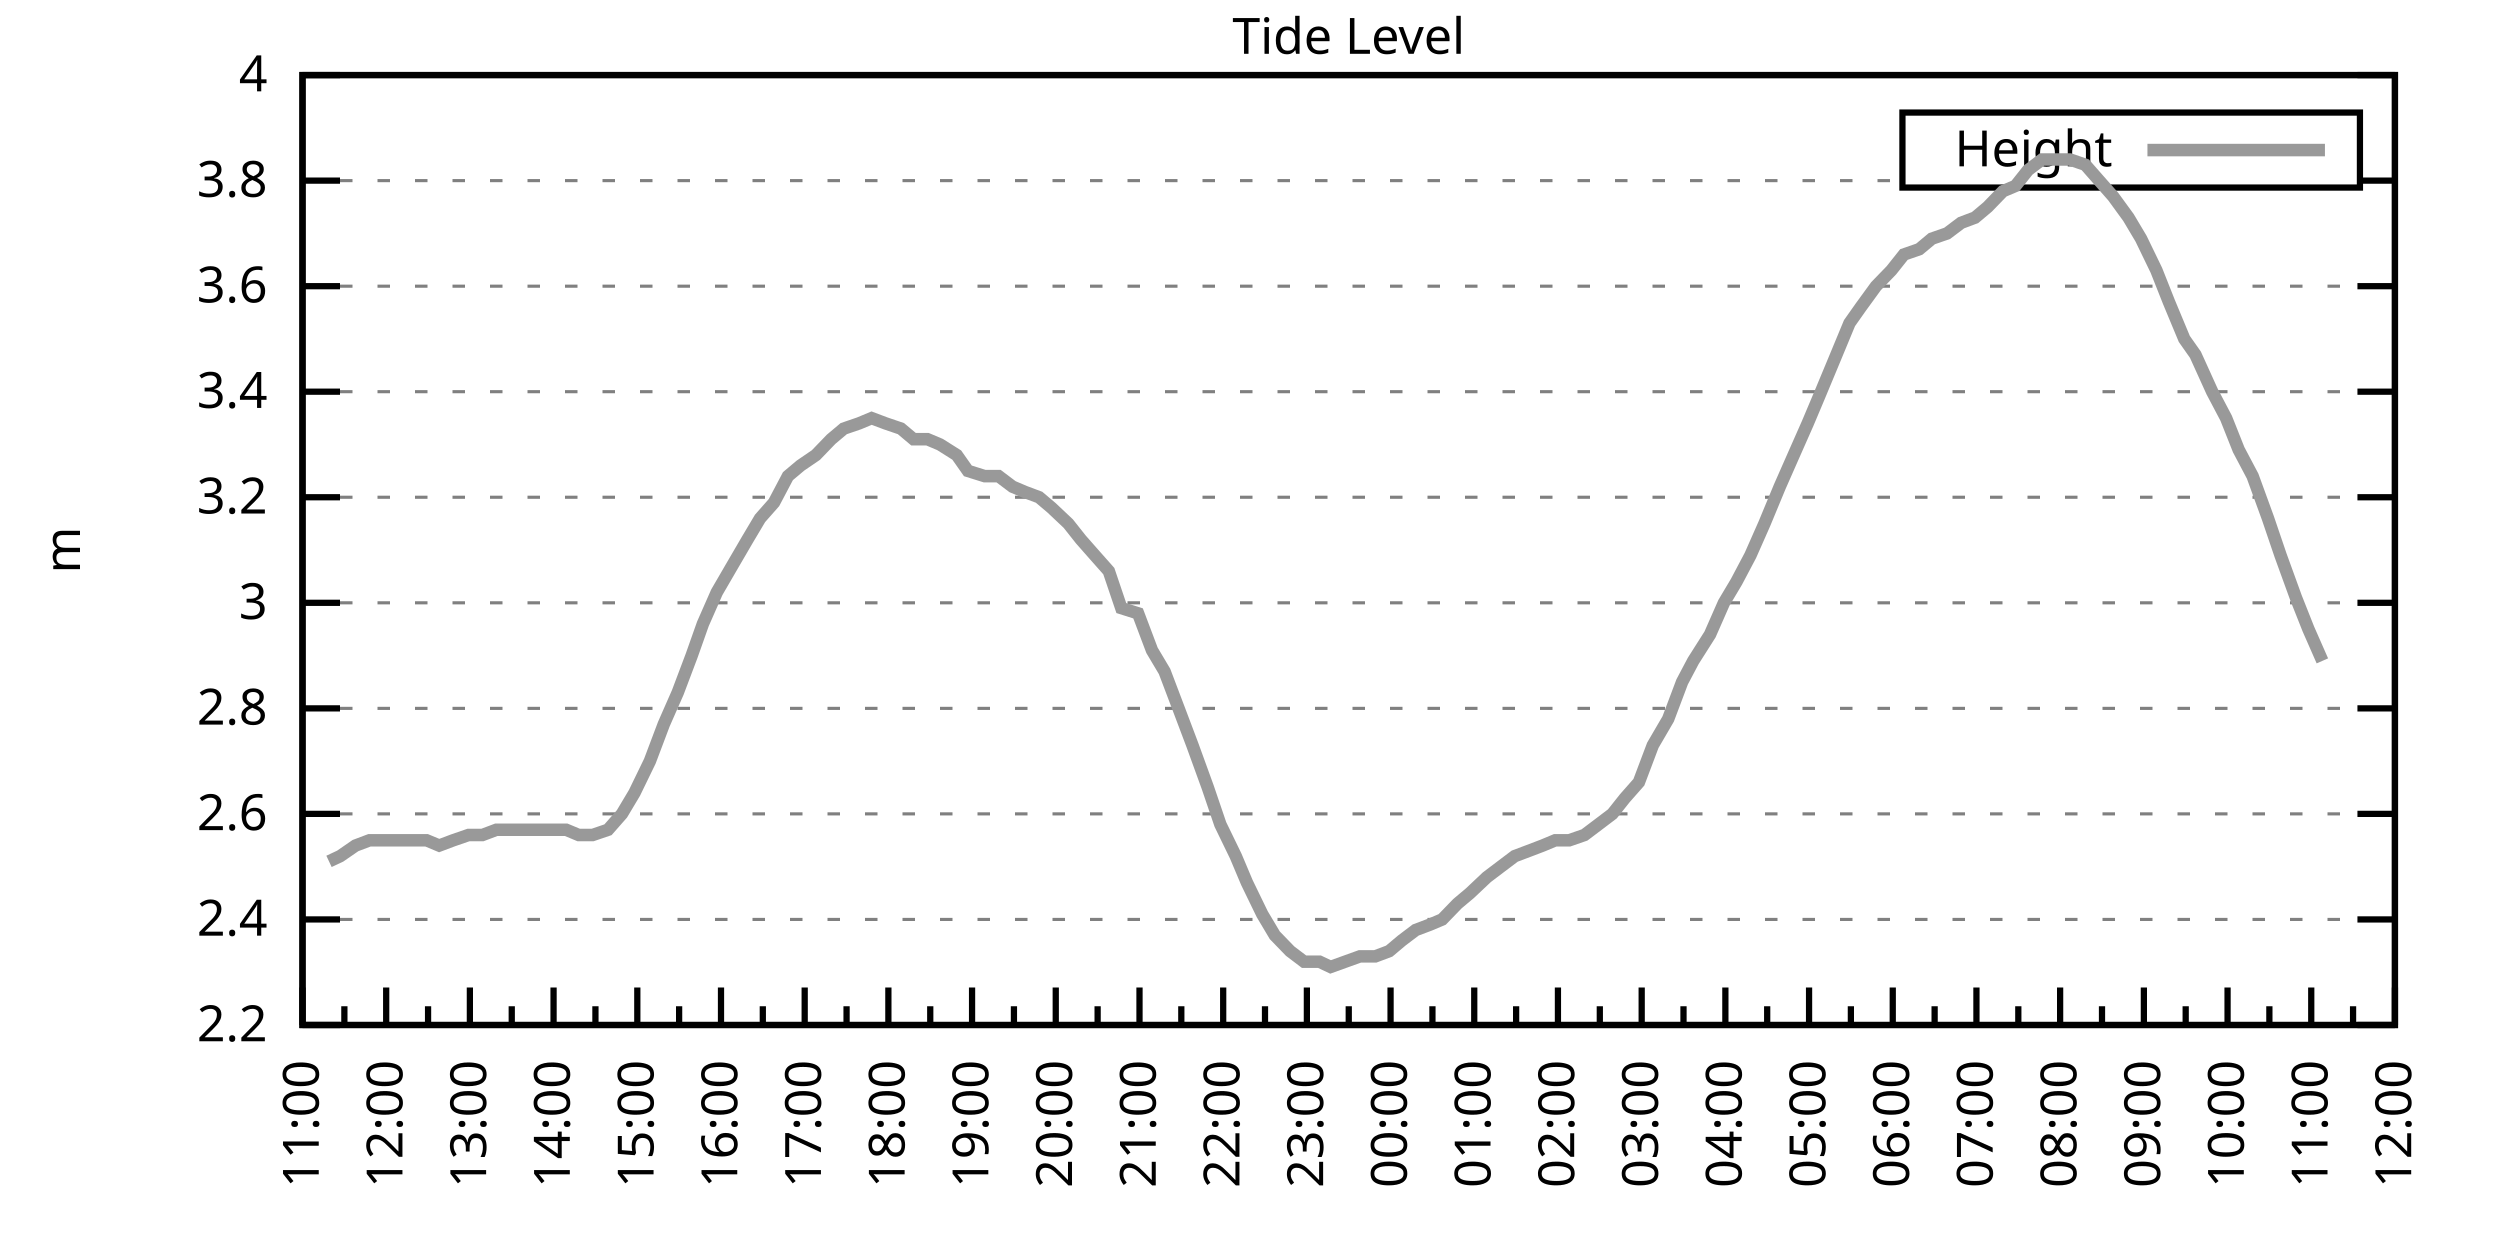
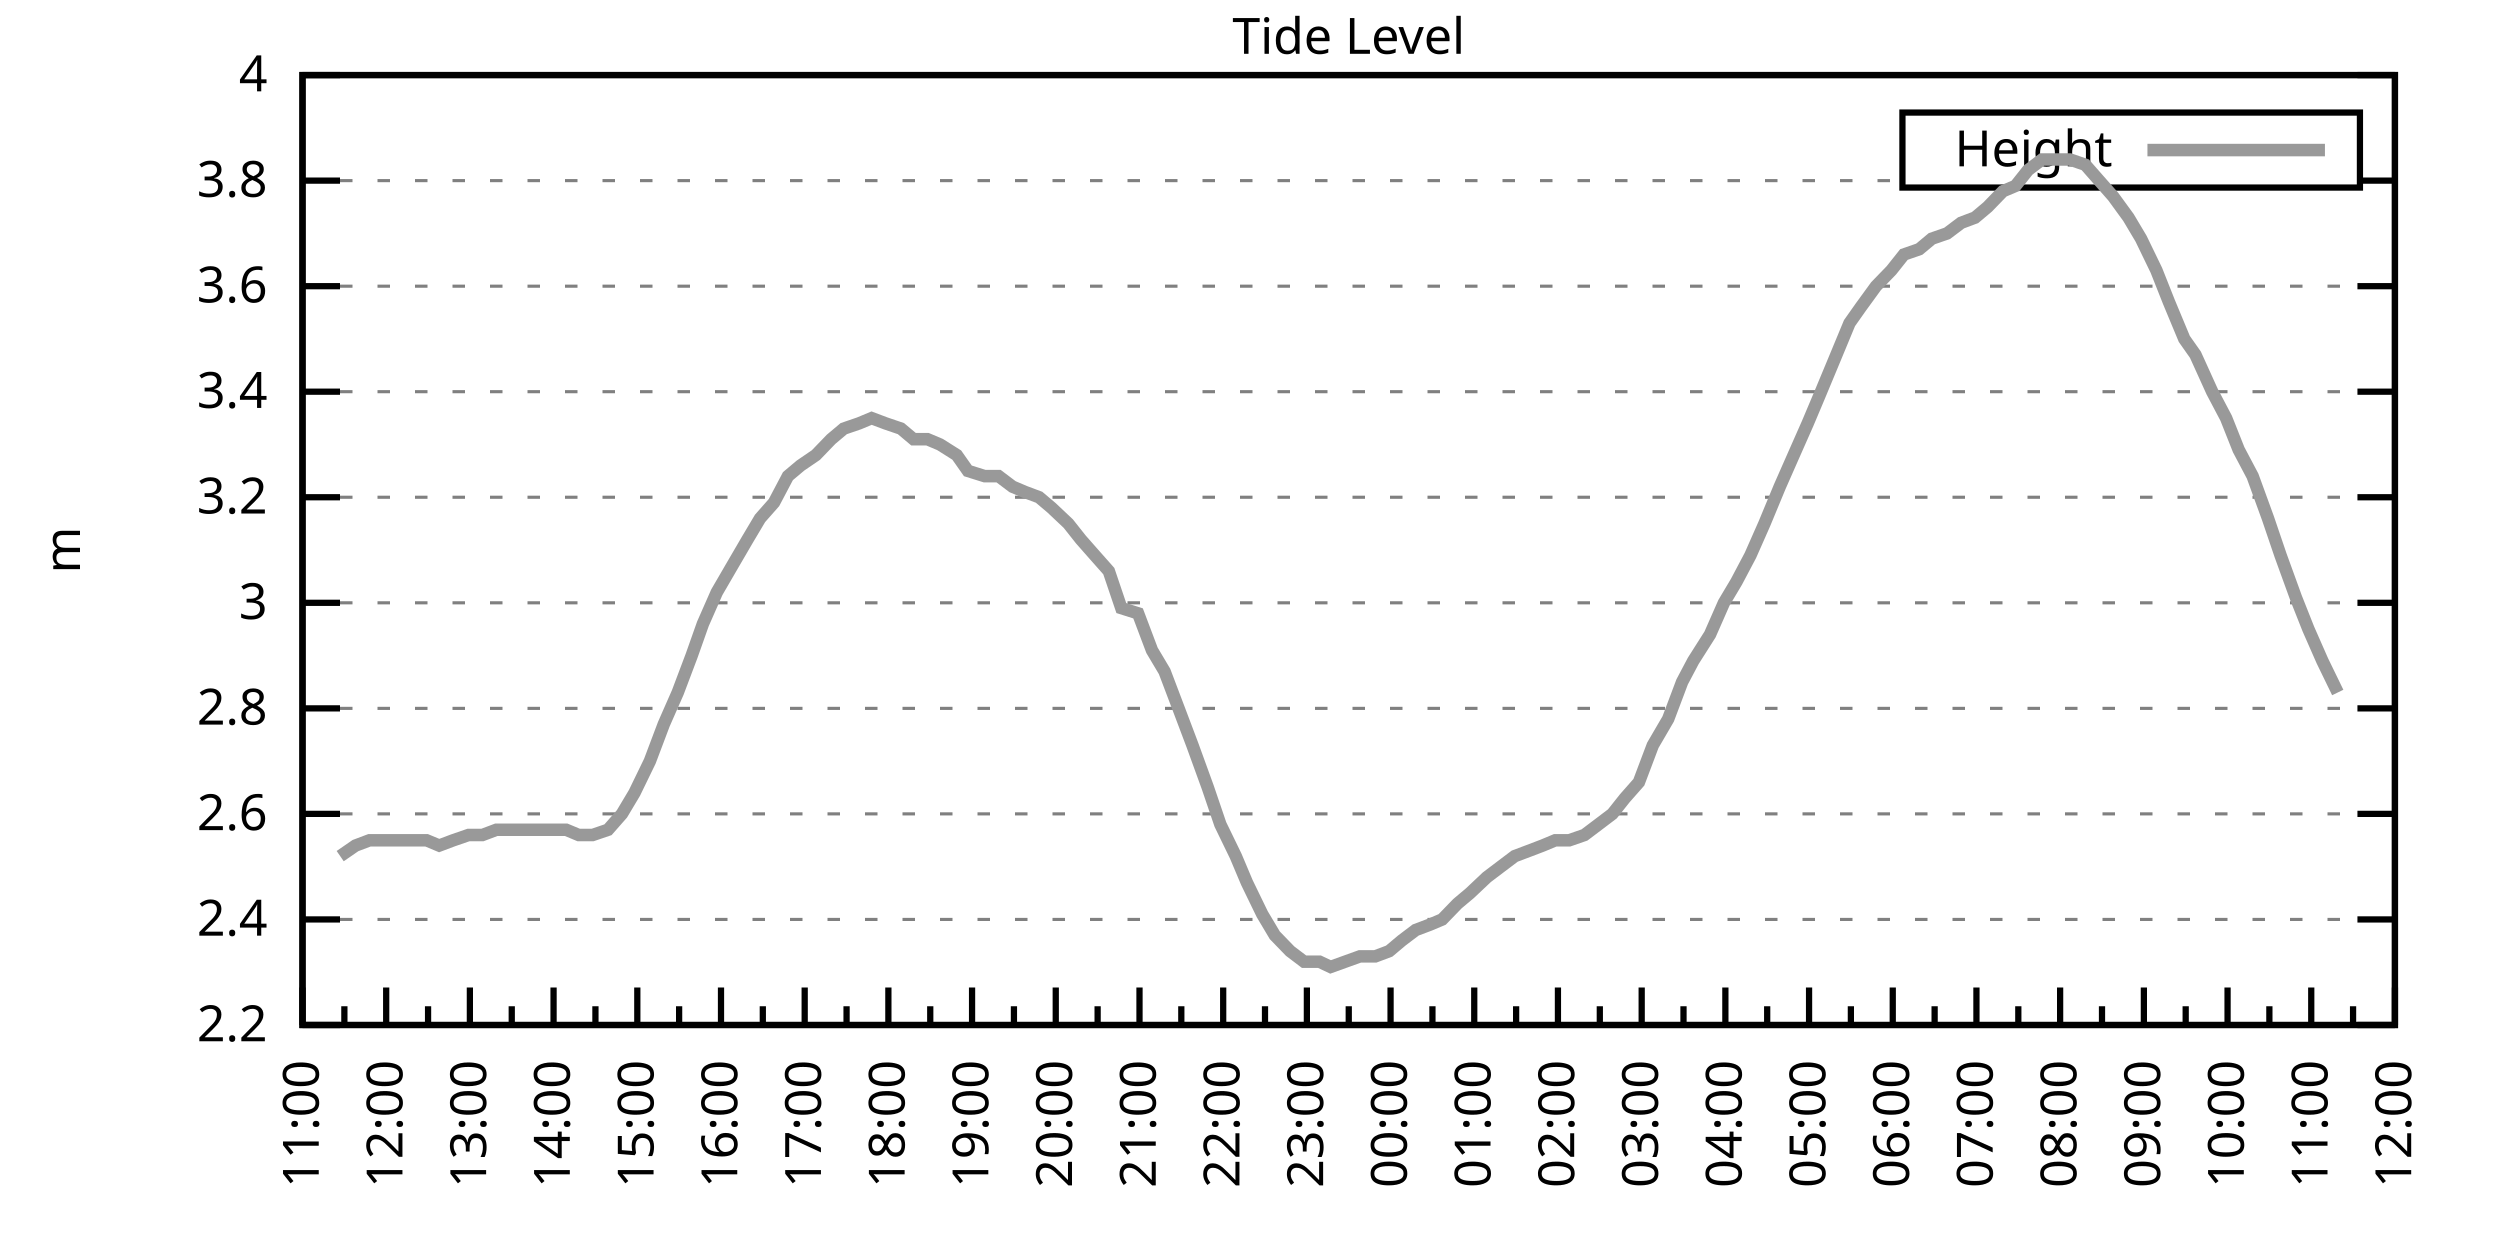
<svg xmlns="http://www.w3.org/2000/svg" xmlns:xlink="http://www.w3.org/1999/xlink" width="400" height="200" viewBox="0 0 400 200">
  <g id="gnuplot_canvas">
    <rect x="0" y="0" width="400" height="200" fill="none" />
    <defs>
      <circle id="gpDot" r="0.5" stroke-width="0.5" stroke="currentColor" />
      <path id="gpPt0" stroke-width="0.333" stroke="currentColor" d="M-1,0 h2 M0,-1 v2" />
      <path id="gpPt1" stroke-width="0.333" stroke="currentColor" d="M-1,-1 L1,1 M1,-1 L-1,1" />
      <path id="gpPt2" stroke-width="0.333" stroke="currentColor" d="M-1,0 L1,0 M0,-1 L0,1 M-1,-1 L1,1 M-1,1 L1,-1" />
      <rect id="gpPt3" stroke-width="0.333" stroke="currentColor" x="-1" y="-1" width="2" height="2" />
      <rect id="gpPt4" stroke-width="0.333" stroke="currentColor" fill="currentColor" x="-1" y="-1" width="2" height="2" />
      <circle id="gpPt5" stroke-width="0.333" stroke="currentColor" cx="0" cy="0" r="1" />
      <use xlink:href="#gpPt5" id="gpPt6" fill="currentColor" stroke="none" />
      <path id="gpPt7" stroke-width="0.333" stroke="currentColor" d="M0,-1.33 L-1.33,0.67 L1.33,0.67 z" />
      <use xlink:href="#gpPt7" id="gpPt8" fill="currentColor" stroke="none" />
      <use xlink:href="#gpPt7" id="gpPt9" stroke="currentColor" transform="rotate(180)" />
      <use xlink:href="#gpPt9" id="gpPt10" fill="currentColor" stroke="none" />
      <use xlink:href="#gpPt3" id="gpPt11" stroke="currentColor" transform="rotate(45)" />
      <use xlink:href="#gpPt11" id="gpPt12" fill="currentColor" stroke="none" />
      <path id="gpPt13" stroke-width="0.333" stroke="currentColor" d="M0,1.330 L1.265,0.411 L0.782,-1.067 L-0.782,-1.076 L-1.265,0.411 z" />
      <use xlink:href="#gpPt13" id="gpPt14" fill="currentColor" stroke="none" />
      <filter id="textbox" filterUnits="objectBoundingBox" x="0" y="0" height="1" width="1">
        <feFlood flood-color="white" flood-opacity="1" result="bgnd" />
        <feComposite in="SourceGraphic" in2="bgnd" operator="atop" />
      </filter>
      <filter id="greybox" filterUnits="objectBoundingBox" x="0" y="0" height="1" width="1">
        <feFlood flood-color="lightgrey" flood-opacity="1" result="grey" />
        <feComposite in="SourceGraphic" in2="grey" operator="atop" />
      </filter>
    </defs>
    <g fill="none" color="white" stroke="currentColor" stroke-width="1.00" stroke-linecap="butt" stroke-linejoin="miter">
</g>
    <g fill="none" color="black" stroke="currentColor" stroke-width="1.00" stroke-linecap="butt" stroke-linejoin="miter">
      <g stroke="none" shape-rendering="crispEdges">
        <polygon fill="rgb(255, 255, 255)" points="48.40,164.00 383.18,164.00 383.18,12.02 48.40,12.02 " />
      </g>
    </g>
    <g fill="none" color="black" stroke="currentColor" stroke-width="1.00" stroke-linecap="butt" stroke-linejoin="miter">
</g>
    <g fill="none" color="black" stroke="black" stroke-width="0.50" stroke-linecap="butt" stroke-linejoin="miter">
</g>
    <g fill="none" color="gray" stroke="currentColor" stroke-width="0.50" stroke-linecap="butt" stroke-linejoin="miter">
      <path stroke="gray" stroke-dasharray="2,4" class="gridline" d="M48.40,164.00 L383.19,164.00  " />
    </g>
    <g fill="none" color="gray" stroke="gray" stroke-width="1.00" stroke-linecap="butt" stroke-linejoin="miter">
</g>
    <g fill="none" color="black" stroke="currentColor" stroke-width="1.00" stroke-linecap="butt" stroke-linejoin="miter">
      <path stroke="black" d="M48.40,164.00 L54.40,164.00 M383.19,164.00 L377.19,164.00  " />
      <g transform="translate(42.80,166.60)" stroke="none" fill="black" font-family="Sans" font-size="8.00" text-anchor="end">
        <text>
          <tspan font-family="Sans"> 2.2</tspan>
        </text>
      </g>
    </g>
    <g fill="none" color="black" stroke="currentColor" stroke-width="1.00" stroke-linecap="butt" stroke-linejoin="miter">
</g>
    <g fill="none" color="black" stroke="black" stroke-width="0.50" stroke-linecap="butt" stroke-linejoin="miter">
</g>
    <g fill="none" color="gray" stroke="currentColor" stroke-width="0.50" stroke-linecap="butt" stroke-linejoin="miter">
      <path stroke="gray" stroke-dasharray="2,4" class="gridline" d="M48.40,147.11 L383.19,147.11  " />
    </g>
    <g fill="none" color="gray" stroke="gray" stroke-width="1.00" stroke-linecap="butt" stroke-linejoin="miter">
</g>
    <g fill="none" color="black" stroke="currentColor" stroke-width="1.00" stroke-linecap="butt" stroke-linejoin="miter">
      <path stroke="black" d="M48.40,147.11 L54.40,147.11 M383.19,147.11 L377.19,147.11  " />
      <g transform="translate(42.80,149.71)" stroke="none" fill="black" font-family="Sans" font-size="8.00" text-anchor="end">
        <text>
          <tspan font-family="Sans"> 2.4</tspan>
        </text>
      </g>
    </g>
    <g fill="none" color="black" stroke="currentColor" stroke-width="1.00" stroke-linecap="butt" stroke-linejoin="miter">
</g>
    <g fill="none" color="black" stroke="black" stroke-width="0.50" stroke-linecap="butt" stroke-linejoin="miter">
</g>
    <g fill="none" color="gray" stroke="currentColor" stroke-width="0.50" stroke-linecap="butt" stroke-linejoin="miter">
      <path stroke="gray" stroke-dasharray="2,4" class="gridline" d="M48.40,130.22 L383.19,130.22  " />
    </g>
    <g fill="none" color="gray" stroke="gray" stroke-width="1.00" stroke-linecap="butt" stroke-linejoin="miter">
</g>
    <g fill="none" color="black" stroke="currentColor" stroke-width="1.00" stroke-linecap="butt" stroke-linejoin="miter">
      <path stroke="black" d="M48.40,130.22 L54.40,130.22 M383.19,130.22 L377.19,130.22  " />
      <g transform="translate(42.80,132.82)" stroke="none" fill="black" font-family="Sans" font-size="8.00" text-anchor="end">
        <text>
          <tspan font-family="Sans"> 2.6</tspan>
        </text>
      </g>
    </g>
    <g fill="none" color="black" stroke="currentColor" stroke-width="1.00" stroke-linecap="butt" stroke-linejoin="miter">
</g>
    <g fill="none" color="black" stroke="black" stroke-width="0.50" stroke-linecap="butt" stroke-linejoin="miter">
</g>
    <g fill="none" color="gray" stroke="currentColor" stroke-width="0.50" stroke-linecap="butt" stroke-linejoin="miter">
      <path stroke="gray" stroke-dasharray="2,4" class="gridline" d="M48.40,113.34 L383.19,113.34  " />
    </g>
    <g fill="none" color="gray" stroke="gray" stroke-width="1.00" stroke-linecap="butt" stroke-linejoin="miter">
</g>
    <g fill="none" color="black" stroke="currentColor" stroke-width="1.00" stroke-linecap="butt" stroke-linejoin="miter">
      <path stroke="black" d="M48.40,113.34 L54.40,113.34 M383.19,113.34 L377.19,113.34  " />
      <g transform="translate(42.80,115.94)" stroke="none" fill="black" font-family="Sans" font-size="8.00" text-anchor="end">
        <text>
          <tspan font-family="Sans"> 2.8</tspan>
        </text>
      </g>
    </g>
    <g fill="none" color="black" stroke="currentColor" stroke-width="1.00" stroke-linecap="butt" stroke-linejoin="miter">
</g>
    <g fill="none" color="black" stroke="black" stroke-width="0.50" stroke-linecap="butt" stroke-linejoin="miter">
</g>
    <g fill="none" color="gray" stroke="currentColor" stroke-width="0.50" stroke-linecap="butt" stroke-linejoin="miter">
      <path stroke="gray" stroke-dasharray="2,4" class="gridline" d="M48.40,96.45 L383.19,96.45  " />
    </g>
    <g fill="none" color="gray" stroke="gray" stroke-width="1.00" stroke-linecap="butt" stroke-linejoin="miter">
</g>
    <g fill="none" color="black" stroke="currentColor" stroke-width="1.00" stroke-linecap="butt" stroke-linejoin="miter">
      <path stroke="black" d="M48.40,96.45 L54.40,96.45 M383.19,96.45 L377.19,96.45  " />
      <g transform="translate(42.80,99.05)" stroke="none" fill="black" font-family="Sans" font-size="8.00" text-anchor="end">
        <text>
          <tspan font-family="Sans"> 3</tspan>
        </text>
      </g>
    </g>
    <g fill="none" color="black" stroke="currentColor" stroke-width="1.00" stroke-linecap="butt" stroke-linejoin="miter">
</g>
    <g fill="none" color="black" stroke="black" stroke-width="0.50" stroke-linecap="butt" stroke-linejoin="miter">
</g>
    <g fill="none" color="gray" stroke="currentColor" stroke-width="0.50" stroke-linecap="butt" stroke-linejoin="miter">
      <path stroke="gray" stroke-dasharray="2,4" class="gridline" d="M48.40,79.56 L383.19,79.56  " />
    </g>
    <g fill="none" color="gray" stroke="gray" stroke-width="1.00" stroke-linecap="butt" stroke-linejoin="miter">
</g>
    <g fill="none" color="black" stroke="currentColor" stroke-width="1.00" stroke-linecap="butt" stroke-linejoin="miter">
      <path stroke="black" d="M48.40,79.56 L54.40,79.56 M383.19,79.56 L377.19,79.56  " />
      <g transform="translate(42.80,82.16)" stroke="none" fill="black" font-family="Sans" font-size="8.00" text-anchor="end">
        <text>
          <tspan font-family="Sans"> 3.2</tspan>
        </text>
      </g>
    </g>
    <g fill="none" color="black" stroke="currentColor" stroke-width="1.00" stroke-linecap="butt" stroke-linejoin="miter">
</g>
    <g fill="none" color="black" stroke="black" stroke-width="0.50" stroke-linecap="butt" stroke-linejoin="miter">
</g>
    <g fill="none" color="gray" stroke="currentColor" stroke-width="0.50" stroke-linecap="butt" stroke-linejoin="miter">
      <path stroke="gray" stroke-dasharray="2,4" class="gridline" d="M48.40,62.67 L383.19,62.67  " />
    </g>
    <g fill="none" color="gray" stroke="gray" stroke-width="1.00" stroke-linecap="butt" stroke-linejoin="miter">
</g>
    <g fill="none" color="black" stroke="currentColor" stroke-width="1.00" stroke-linecap="butt" stroke-linejoin="miter">
      <path stroke="black" d="M48.40,62.67 L54.40,62.67 M383.19,62.67 L377.19,62.67  " />
      <g transform="translate(42.80,65.27)" stroke="none" fill="black" font-family="Sans" font-size="8.00" text-anchor="end">
        <text>
          <tspan font-family="Sans"> 3.4</tspan>
        </text>
      </g>
    </g>
    <g fill="none" color="black" stroke="currentColor" stroke-width="1.00" stroke-linecap="butt" stroke-linejoin="miter">
</g>
    <g fill="none" color="black" stroke="black" stroke-width="0.50" stroke-linecap="butt" stroke-linejoin="miter">
</g>
    <g fill="none" color="gray" stroke="currentColor" stroke-width="0.50" stroke-linecap="butt" stroke-linejoin="miter">
      <path stroke="gray" stroke-dasharray="2,4" class="gridline" d="M48.40,45.79 L383.19,45.79  " />
    </g>
    <g fill="none" color="gray" stroke="gray" stroke-width="1.00" stroke-linecap="butt" stroke-linejoin="miter">
</g>
    <g fill="none" color="black" stroke="currentColor" stroke-width="1.00" stroke-linecap="butt" stroke-linejoin="miter">
      <path stroke="black" d="M48.40,45.79 L54.40,45.79 M383.19,45.79 L377.19,45.79  " />
      <g transform="translate(42.80,48.39)" stroke="none" fill="black" font-family="Sans" font-size="8.00" text-anchor="end">
        <text>
          <tspan font-family="Sans"> 3.6</tspan>
        </text>
      </g>
    </g>
    <g fill="none" color="black" stroke="currentColor" stroke-width="1.00" stroke-linecap="butt" stroke-linejoin="miter">
</g>
    <g fill="none" color="black" stroke="black" stroke-width="0.50" stroke-linecap="butt" stroke-linejoin="miter">
</g>
    <g fill="none" color="gray" stroke="currentColor" stroke-width="0.50" stroke-linecap="butt" stroke-linejoin="miter">
      <path stroke="gray" stroke-dasharray="2,4" class="gridline" d="M48.40,28.90 L304.39,28.90 M377.59,28.90 L383.19,28.90  " />
    </g>
    <g fill="none" color="gray" stroke="gray" stroke-width="1.00" stroke-linecap="butt" stroke-linejoin="miter">
</g>
    <g fill="none" color="black" stroke="currentColor" stroke-width="1.00" stroke-linecap="butt" stroke-linejoin="miter">
      <path stroke="black" d="M48.40,28.90 L54.40,28.90 M383.19,28.90 L377.19,28.90  " />
      <g transform="translate(42.80,31.50)" stroke="none" fill="black" font-family="Sans" font-size="8.00" text-anchor="end">
        <text>
          <tspan font-family="Sans"> 3.8</tspan>
        </text>
      </g>
    </g>
    <g fill="none" color="black" stroke="currentColor" stroke-width="1.00" stroke-linecap="butt" stroke-linejoin="miter">
</g>
    <g fill="none" color="black" stroke="black" stroke-width="0.50" stroke-linecap="butt" stroke-linejoin="miter">
</g>
    <g fill="none" color="gray" stroke="currentColor" stroke-width="0.50" stroke-linecap="butt" stroke-linejoin="miter">
      <path stroke="gray" stroke-dasharray="2,4" class="gridline" d="M48.40,12.01 L383.19,12.01  " />
    </g>
    <g fill="none" color="gray" stroke="gray" stroke-width="1.00" stroke-linecap="butt" stroke-linejoin="miter">
</g>
    <g fill="none" color="black" stroke="currentColor" stroke-width="1.00" stroke-linecap="butt" stroke-linejoin="miter">
      <path stroke="black" d="M48.40,12.01 L54.40,12.01 M383.19,12.01 L377.19,12.01  " />
      <g transform="translate(42.80,14.61)" stroke="none" fill="black" font-family="Sans" font-size="8.00" text-anchor="end">
        <text>
          <tspan font-family="Sans"> 4</tspan>
        </text>
      </g>
    </g>
    <g fill="none" color="black" stroke="currentColor" stroke-width="1.00" stroke-linecap="butt" stroke-linejoin="miter">
      <path stroke="black" d="M48.40,164.00 L48.40,158.00  " />
      <g transform="translate(51.00,169.60) rotate(270)" stroke="none" fill="black" font-family="Sans" font-size="8.00" text-anchor="end">
        <text>
          <tspan font-family="Sans">11:00</tspan>
        </text>
      </g>
    </g>
    <g fill="none" color="black" stroke="currentColor" stroke-width="1.00" stroke-linecap="butt" stroke-linejoin="miter">
      <path stroke="black" d="M55.10,164.00 L55.10,161.00 M61.79,164.00 L61.79,158.00  " />
      <g transform="translate(64.39,169.60) rotate(270)" stroke="none" fill="black" font-family="Sans" font-size="8.00" text-anchor="end">
        <text>
          <tspan font-family="Sans">12:00</tspan>
        </text>
      </g>
    </g>
    <g fill="none" color="black" stroke="currentColor" stroke-width="1.00" stroke-linecap="butt" stroke-linejoin="miter">
      <path stroke="black" d="M68.49,164.00 L68.49,161.00 M75.18,164.00 L75.18,158.00  " />
      <g transform="translate(77.78,169.60) rotate(270)" stroke="none" fill="black" font-family="Sans" font-size="8.00" text-anchor="end">
        <text>
          <tspan font-family="Sans">13:00</tspan>
        </text>
      </g>
    </g>
    <g fill="none" color="black" stroke="currentColor" stroke-width="1.00" stroke-linecap="butt" stroke-linejoin="miter">
      <path stroke="black" d="M81.88,164.00 L81.88,161.00 M88.57,164.00 L88.57,158.00  " />
      <g transform="translate(91.17,169.60) rotate(270)" stroke="none" fill="black" font-family="Sans" font-size="8.00" text-anchor="end">
        <text>
          <tspan font-family="Sans">14:00</tspan>
        </text>
      </g>
    </g>
    <g fill="none" color="black" stroke="currentColor" stroke-width="1.00" stroke-linecap="butt" stroke-linejoin="miter">
      <path stroke="black" d="M95.27,164.00 L95.27,161.00 M101.97,164.00 L101.97,158.00  " />
      <g transform="translate(104.57,169.60) rotate(270)" stroke="none" fill="black" font-family="Sans" font-size="8.00" text-anchor="end">
        <text>
          <tspan font-family="Sans">15:00</tspan>
        </text>
      </g>
    </g>
    <g fill="none" color="black" stroke="currentColor" stroke-width="1.00" stroke-linecap="butt" stroke-linejoin="miter">
      <path stroke="black" d="M108.66,164.00 L108.66,161.00 M115.36,164.00 L115.36,158.00  " />
      <g transform="translate(117.96,169.60) rotate(270)" stroke="none" fill="black" font-family="Sans" font-size="8.00" text-anchor="end">
        <text>
          <tspan font-family="Sans">16:00</tspan>
        </text>
      </g>
    </g>
    <g fill="none" color="black" stroke="currentColor" stroke-width="1.00" stroke-linecap="butt" stroke-linejoin="miter">
      <path stroke="black" d="M122.05,164.00 L122.05,161.00 M128.75,164.00 L128.75,158.00  " />
      <g transform="translate(131.35,169.60) rotate(270)" stroke="none" fill="black" font-family="Sans" font-size="8.00" text-anchor="end">
        <text>
          <tspan font-family="Sans">17:00</tspan>
        </text>
      </g>
    </g>
    <g fill="none" color="black" stroke="currentColor" stroke-width="1.00" stroke-linecap="butt" stroke-linejoin="miter">
      <path stroke="black" d="M135.45,164.00 L135.45,161.00 M142.14,164.00 L142.14,158.00  " />
      <g transform="translate(144.74,169.60) rotate(270)" stroke="none" fill="black" font-family="Sans" font-size="8.00" text-anchor="end">
        <text>
          <tspan font-family="Sans">18:00</tspan>
        </text>
      </g>
    </g>
    <g fill="none" color="black" stroke="currentColor" stroke-width="1.00" stroke-linecap="butt" stroke-linejoin="miter">
      <path stroke="black" d="M148.84,164.00 L148.84,161.00 M155.53,164.00 L155.53,158.00  " />
      <g transform="translate(158.13,169.60) rotate(270)" stroke="none" fill="black" font-family="Sans" font-size="8.00" text-anchor="end">
        <text>
          <tspan font-family="Sans">19:00</tspan>
        </text>
      </g>
    </g>
    <g fill="none" color="black" stroke="currentColor" stroke-width="1.00" stroke-linecap="butt" stroke-linejoin="miter">
      <path stroke="black" d="M162.23,164.00 L162.23,161.00 M168.92,164.00 L168.92,158.00  " />
      <g transform="translate(171.52,169.60) rotate(270)" stroke="none" fill="black" font-family="Sans" font-size="8.00" text-anchor="end">
        <text>
          <tspan font-family="Sans">20:00</tspan>
        </text>
      </g>
    </g>
    <g fill="none" color="black" stroke="currentColor" stroke-width="1.00" stroke-linecap="butt" stroke-linejoin="miter">
      <path stroke="black" d="M175.62,164.00 L175.62,161.00 M182.32,164.00 L182.32,158.00  " />
      <g transform="translate(184.92,169.60) rotate(270)" stroke="none" fill="black" font-family="Sans" font-size="8.00" text-anchor="end">
        <text>
          <tspan font-family="Sans">21:00</tspan>
        </text>
      </g>
    </g>
    <g fill="none" color="black" stroke="currentColor" stroke-width="1.00" stroke-linecap="butt" stroke-linejoin="miter">
      <path stroke="black" d="M189.01,164.00 L189.01,161.00 M195.71,164.00 L195.71,158.00  " />
      <g transform="translate(198.31,169.60) rotate(270)" stroke="none" fill="black" font-family="Sans" font-size="8.00" text-anchor="end">
        <text>
          <tspan font-family="Sans">22:00</tspan>
        </text>
      </g>
    </g>
    <g fill="none" color="black" stroke="currentColor" stroke-width="1.00" stroke-linecap="butt" stroke-linejoin="miter">
      <path stroke="black" d="M202.40,164.00 L202.40,161.00 M209.10,164.00 L209.10,158.00  " />
      <g transform="translate(211.70,169.60) rotate(270)" stroke="none" fill="black" font-family="Sans" font-size="8.00" text-anchor="end">
        <text>
          <tspan font-family="Sans">23:00</tspan>
        </text>
      </g>
    </g>
    <g fill="none" color="black" stroke="currentColor" stroke-width="1.00" stroke-linecap="butt" stroke-linejoin="miter">
      <path stroke="black" d="M215.80,164.00 L215.80,161.00 M222.49,164.00 L222.49,158.00  " />
      <g transform="translate(225.09,169.60) rotate(270)" stroke="none" fill="black" font-family="Sans" font-size="8.00" text-anchor="end">
        <text>
          <tspan font-family="Sans">00:00</tspan>
        </text>
      </g>
    </g>
    <g fill="none" color="black" stroke="currentColor" stroke-width="1.00" stroke-linecap="butt" stroke-linejoin="miter">
      <path stroke="black" d="M229.19,164.00 L229.19,161.00 M235.88,164.00 L235.88,158.00  " />
      <g transform="translate(238.48,169.60) rotate(270)" stroke="none" fill="black" font-family="Sans" font-size="8.00" text-anchor="end">
        <text>
          <tspan font-family="Sans">01:00</tspan>
        </text>
      </g>
    </g>
    <g fill="none" color="black" stroke="currentColor" stroke-width="1.00" stroke-linecap="butt" stroke-linejoin="miter">
      <path stroke="black" d="M242.58,164.00 L242.58,161.00 M249.27,164.00 L249.27,158.00  " />
      <g transform="translate(251.87,169.60) rotate(270)" stroke="none" fill="black" font-family="Sans" font-size="8.00" text-anchor="end">
        <text>
          <tspan font-family="Sans">02:00</tspan>
        </text>
      </g>
    </g>
    <g fill="none" color="black" stroke="currentColor" stroke-width="1.00" stroke-linecap="butt" stroke-linejoin="miter">
      <path stroke="black" d="M255.97,164.00 L255.97,161.00 M262.67,164.00 L262.67,158.00  " />
      <g transform="translate(265.27,169.60) rotate(270)" stroke="none" fill="black" font-family="Sans" font-size="8.00" text-anchor="end">
        <text>
          <tspan font-family="Sans">03:00</tspan>
        </text>
      </g>
    </g>
    <g fill="none" color="black" stroke="currentColor" stroke-width="1.00" stroke-linecap="butt" stroke-linejoin="miter">
      <path stroke="black" d="M269.36,164.00 L269.36,161.00 M276.06,164.00 L276.06,158.00  " />
      <g transform="translate(278.66,169.60) rotate(270)" stroke="none" fill="black" font-family="Sans" font-size="8.00" text-anchor="end">
        <text>
          <tspan font-family="Sans">04:00</tspan>
        </text>
      </g>
    </g>
    <g fill="none" color="black" stroke="currentColor" stroke-width="1.00" stroke-linecap="butt" stroke-linejoin="miter">
      <path stroke="black" d="M282.75,164.00 L282.75,161.00 M289.45,164.00 L289.45,158.00  " />
      <g transform="translate(292.05,169.60) rotate(270)" stroke="none" fill="black" font-family="Sans" font-size="8.00" text-anchor="end">
        <text>
          <tspan font-family="Sans">05:00</tspan>
        </text>
      </g>
    </g>
    <g fill="none" color="black" stroke="currentColor" stroke-width="1.00" stroke-linecap="butt" stroke-linejoin="miter">
      <path stroke="black" d="M296.14,164.00 L296.14,161.00 M302.84,164.00 L302.84,158.00  " />
      <g transform="translate(305.44,169.60) rotate(270)" stroke="none" fill="black" font-family="Sans" font-size="8.00" text-anchor="end">
        <text>
          <tspan font-family="Sans">06:00</tspan>
        </text>
      </g>
    </g>
    <g fill="none" color="black" stroke="currentColor" stroke-width="1.00" stroke-linecap="butt" stroke-linejoin="miter">
      <path stroke="black" d="M309.54,164.00 L309.54,161.00 M316.23,164.00 L316.23,158.00  " />
      <g transform="translate(318.83,169.60) rotate(270)" stroke="none" fill="black" font-family="Sans" font-size="8.00" text-anchor="end">
        <text>
          <tspan font-family="Sans">07:00</tspan>
        </text>
      </g>
    </g>
    <g fill="none" color="black" stroke="currentColor" stroke-width="1.00" stroke-linecap="butt" stroke-linejoin="miter">
      <path stroke="black" d="M322.93,164.00 L322.93,161.00 M329.62,164.00 L329.62,158.00  " />
      <g transform="translate(332.22,169.60) rotate(270)" stroke="none" fill="black" font-family="Sans" font-size="8.00" text-anchor="end">
        <text>
          <tspan font-family="Sans">08:00</tspan>
        </text>
      </g>
    </g>
    <g fill="none" color="black" stroke="currentColor" stroke-width="1.00" stroke-linecap="butt" stroke-linejoin="miter">
      <path stroke="black" d="M336.32,164.00 L336.32,161.00 M343.02,164.00 L343.02,158.00  " />
      <g transform="translate(345.62,169.60) rotate(270)" stroke="none" fill="black" font-family="Sans" font-size="8.00" text-anchor="end">
        <text>
          <tspan font-family="Sans">09:00</tspan>
        </text>
      </g>
    </g>
    <g fill="none" color="black" stroke="currentColor" stroke-width="1.00" stroke-linecap="butt" stroke-linejoin="miter">
      <path stroke="black" d="M349.71,164.00 L349.71,161.00 M356.41,164.00 L356.41,158.00  " />
      <g transform="translate(359.01,169.60) rotate(270)" stroke="none" fill="black" font-family="Sans" font-size="8.00" text-anchor="end">
        <text>
          <tspan font-family="Sans">10:00</tspan>
        </text>
      </g>
    </g>
    <g fill="none" color="black" stroke="currentColor" stroke-width="1.00" stroke-linecap="butt" stroke-linejoin="miter">
      <path stroke="black" d="M363.10,164.00 L363.10,161.00 M369.80,164.00 L369.80,158.00  " />
      <g transform="translate(372.40,169.60) rotate(270)" stroke="none" fill="black" font-family="Sans" font-size="8.00" text-anchor="end">
        <text>
          <tspan font-family="Sans">11:00</tspan>
        </text>
      </g>
    </g>
    <g fill="none" color="black" stroke="currentColor" stroke-width="1.00" stroke-linecap="butt" stroke-linejoin="miter">
      <path stroke="black" d="M376.49,164.00 L376.49,161.00 M383.19,164.00 L383.19,158.00  " />
      <g transform="translate(385.79,169.60) rotate(270)" stroke="none" fill="black" font-family="Sans" font-size="8.00" text-anchor="end">
        <text>
          <tspan font-family="Sans">12:00</tspan>
        </text>
      </g>
    </g>
    <g fill="none" color="black" stroke="currentColor" stroke-width="1.00" stroke-linecap="butt" stroke-linejoin="miter">
</g>
    <g fill="none" color="black" stroke="currentColor" stroke-width="1.00" stroke-linecap="butt" stroke-linejoin="miter">
      <path stroke="black" d="M48.40,12.01 L48.40,164.00 L383.19,164.00 L383.19,12.01 L48.40,12.01 Z  " />
    </g>
    <g fill="none" color="black" stroke="currentColor" stroke-width="1.00" stroke-linecap="butt" stroke-linejoin="miter">
      <g transform="translate(12.80,88.01) rotate(270)" stroke="none" fill="black" font-family="Sans" font-size="8.00" text-anchor="middle">
        <text>
          <tspan font-family="Sans">m</tspan>
        </text>
      </g>
    </g>
    <g fill="none" color="black" stroke="currentColor" stroke-width="1.00" stroke-linecap="butt" stroke-linejoin="miter">
</g>
    <g fill="none" color="black" stroke="currentColor" stroke-width="1.00" stroke-linecap="butt" stroke-linejoin="miter">
      <path stroke="black" d="M304.39,30.01 L304.39,18.01 L377.59,18.01 L377.59,30.01 L304.39,30.01 Z  " />
    </g>
    <g id="Tide_level_plot_1">
      <g fill="none" color="white" stroke="black" stroke-width="2.00" stroke-linecap="butt" stroke-linejoin="miter">
</g>
      <g fill="none" color="black" stroke="currentColor" stroke-width="2.00" stroke-linecap="butt" stroke-linejoin="miter">
        <g transform="translate(337.99,26.61)" stroke="none" fill="black" font-family="Sans" font-size="8.00" text-anchor="end">
          <text>
            <tspan font-family="Sans">Height</tspan>
          </text>
        </g>
      </g>
      <g fill="none" color="black" stroke="currentColor" stroke-width="2.00" stroke-linecap="butt" stroke-linejoin="miter">
-         <path stroke="rgb(153, 153, 153)" d="M343.59,24.01 L371.99,24.01 M52.64,137.82 L54.43,136.98 L56.88,135.29 L59.11,134.45 L61.35,134.45 L63.58,134.45   L65.81,134.45 L68.26,134.45 L70.27,135.29 L72.50,134.45 L74.96,133.60 L77.19,133.60 L79.42,132.76 L81.66,132.76   L83.66,132.76 L85.67,132.76 L88.35,132.76 L90.58,132.76 L92.59,133.60 L94.82,133.60 L97.28,132.76 L99.51,130.22   L101.52,126.85 L103.98,121.78 L106.21,115.87 L108.44,110.80 L110.67,104.89 L112.46,99.83 L114.69,94.76 L117.14,90.54   L119.60,86.32 L121.61,82.94 L123.84,80.41 L126.07,76.18 L128.08,74.49 L130.54,72.81 L132.99,70.27 L135.00,68.58   L137.45,67.74 L139.46,66.90 L141.69,67.74 L144.15,68.58 L146.16,70.27 L148.39,70.27 L150.40,71.12 L153.08,72.81   L154.86,75.34 L157.54,76.18 L159.77,76.18 L162.01,77.87 L164.01,78.72 L166.25,79.56 L168.25,81.25 L170.93,83.78   L172.94,86.32 L175.17,88.85 L177.41,91.38 L179.41,97.29 L182.09,98.14 L184.32,104.05 L186.33,107.43 L188.57,113.34   L190.80,119.25 L193.25,126.00 L195.26,131.91 L197.72,136.98 L199.50,141.20 L201.96,146.27 L203.97,149.65 L206.42,152.18   L208.65,153.87 L211.11,153.87 L212.89,154.71 L217.58,153.02 L220.04,153.02 L222.27,152.18 L224.28,150.49 L226.51,148.80   L228.74,147.96 L230.75,147.11 L233.20,144.58 L235.21,142.89 L237.89,140.36 L240.12,138.67 L242.36,136.98 L244.59,136.14   L246.82,135.29 L248.83,134.45 L251.06,134.45 L253.51,133.60 L255.75,131.91 L257.98,130.22 L259.99,127.69 L262.22,125.16   L264.45,119.25 L266.91,115.03 L269.14,109.11 L270.92,105.74 L273.60,101.52 L275.83,96.45 L277.84,93.07 L280.07,88.85   L282.31,83.78 L284.76,77.87 L286.99,72.81 L289.23,67.74 L291.01,63.52 L293.47,57.61 L295.92,51.70 L297.71,49.16   L300.16,45.79 L302.62,43.25 L304.63,40.72 L307.08,39.87 L309.09,38.19 L311.54,37.34 L313.78,35.65 L316.01,34.81   L318.02,33.12 L320.47,30.59 L322.48,29.74 L324.49,27.21 L326.72,25.52 L329.40,25.52 L331.19,25.52 L333.64,26.36   L335.87,28.90 L338.10,31.43 L340.56,34.81 L342.57,38.19 L345.02,43.25 L347.03,48.32 L349.49,54.23 L351.27,56.76   L353.95,62.67 L356.18,66.90 L358.19,71.96 L360.42,76.18 L362.88,82.94 L364.89,88.85 L367.34,95.60 L369.35,100.67   L371.58,105.74  " />
+         <path stroke="rgb(153, 153, 153)" d="M343.59,24.01 L371.99,24.01 M54.43,136.98 L56.88,135.29 L59.11,134.45 L61.35,134.45 L63.58,134.45 L65.81,134.45   L68.26,134.45 L70.27,135.29 L72.50,134.45 L74.96,133.60 L77.19,133.60 L79.42,132.76 L81.66,132.76 L83.66,132.76   L85.67,132.76 L88.35,132.76 L90.58,132.76 L92.59,133.60 L94.82,133.60 L97.28,132.76 L99.51,130.22 L101.52,126.85   L103.98,121.78 L106.21,115.87 L108.44,110.80 L110.67,104.89 L112.46,99.83 L114.69,94.76 L117.14,90.54 L119.60,86.32   L121.61,82.94 L123.84,80.41 L126.07,76.18 L128.08,74.49 L130.54,72.81 L132.99,70.27 L135.00,68.58 L137.45,67.74   L139.46,66.90 L141.69,67.74 L144.15,68.58 L146.16,70.27 L148.39,70.27 L150.40,71.12 L153.08,72.81 L154.86,75.34   L157.54,76.18 L159.77,76.18 L162.01,77.87 L164.01,78.72 L166.25,79.56 L168.25,81.25 L170.93,83.78 L172.94,86.32   L175.17,88.85 L177.41,91.38 L179.41,97.29 L182.09,98.14 L184.32,104.05 L186.33,107.43 L188.57,113.34 L190.80,119.25   L193.25,126.00 L195.26,131.91 L197.72,136.98 L199.50,141.20 L201.96,146.27 L203.97,149.65 L206.42,152.18 L208.65,153.87   L211.11,153.87 L212.89,154.71 L217.58,153.02 L220.04,153.02 L222.27,152.18 L224.28,150.49 L226.51,148.80 L228.74,147.96   L230.75,147.11 L233.20,144.58 L235.21,142.89 L237.89,140.36 L240.12,138.67 L242.36,136.98 L244.59,136.14 L246.82,135.29   L248.83,134.45 L251.06,134.45 L253.51,133.60 L255.75,131.91 L257.98,130.22 L259.99,127.69 L262.22,125.16 L264.45,119.25   L266.91,115.03 L269.14,109.11 L270.92,105.74 L273.60,101.52 L275.83,96.45 L277.84,93.07 L280.07,88.85 L282.31,83.78   L284.76,77.87 L286.99,72.81 L289.23,67.74 L291.01,63.52 L293.47,57.61 L295.92,51.70 L297.71,49.16 L300.16,45.79   L302.62,43.25 L304.63,40.72 L307.08,39.87 L309.09,38.19 L311.54,37.34 L313.78,35.65 L316.01,34.81 L318.02,33.12   L320.47,30.59 L322.48,29.74 L324.49,27.21 L326.72,25.52 L329.40,25.52 L331.19,25.52 L333.64,26.36 L335.87,28.90   L338.10,31.43 L340.56,34.81 L342.57,38.19 L345.02,43.25 L347.03,48.32 L349.49,54.23 L351.27,56.76 L353.95,62.67   L356.18,66.90 L358.19,71.96 L360.42,76.18 L362.88,82.94 L364.89,88.85 L367.34,95.60 L369.35,100.67 L371.58,105.74   L374.04,110.80  " />
      </g>
    </g>
    <g fill="none" color="black" stroke="currentColor" stroke-width="2.00" stroke-linecap="butt" stroke-linejoin="miter">
</g>
    <g fill="none" color="black" stroke="black" stroke-width="1.00" stroke-linecap="butt" stroke-linejoin="miter">
</g>
    <g fill="none" color="black" stroke="currentColor" stroke-width="1.00" stroke-linecap="butt" stroke-linejoin="miter">
      <path stroke="black" d="M48.40,12.01 L48.40,164.00 L383.19,164.00 L383.19,12.01 L48.40,12.01 Z  " />
    </g>
    <g fill="none" color="black" stroke="currentColor" stroke-width="1.00" stroke-linecap="butt" stroke-linejoin="miter">
      <g transform="translate(215.79,8.61)" stroke="none" fill="black" font-family="Sans" font-size="8.00" text-anchor="middle">
        <text>
          <tspan font-family="Sans">Tide Level</tspan>
        </text>
      </g>
    </g>
    <g fill="none" color="black" stroke="currentColor" stroke-width="1.00" stroke-linecap="butt" stroke-linejoin="miter">
</g>
  </g>
</svg>
